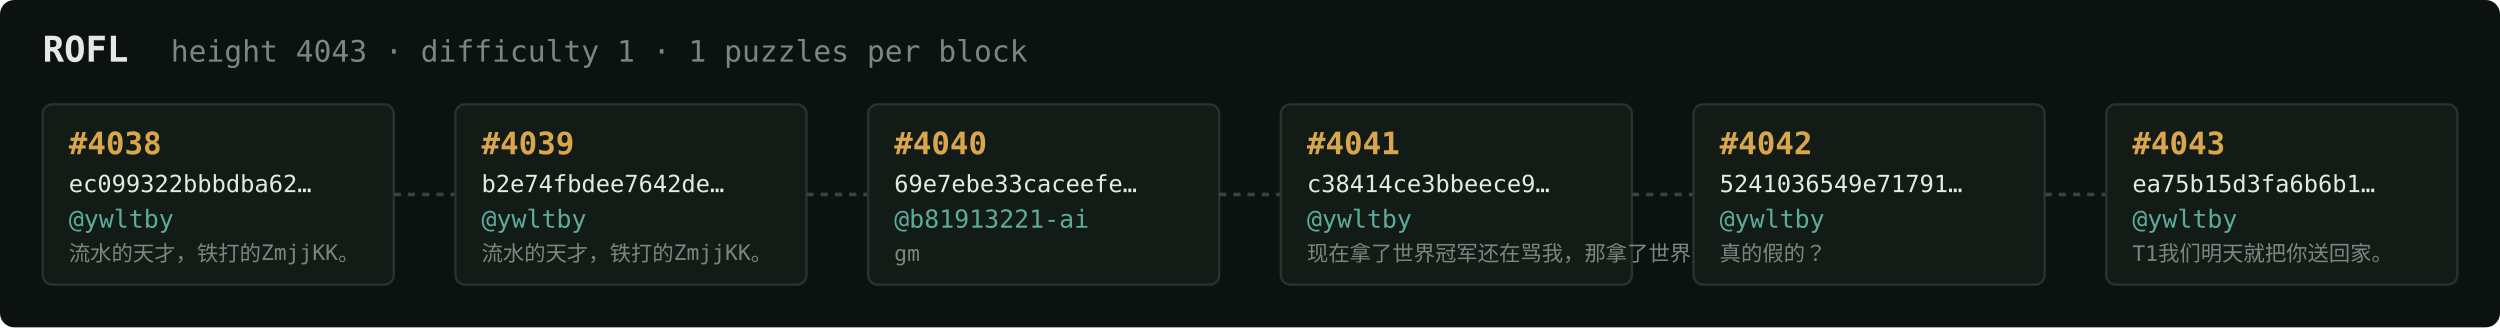
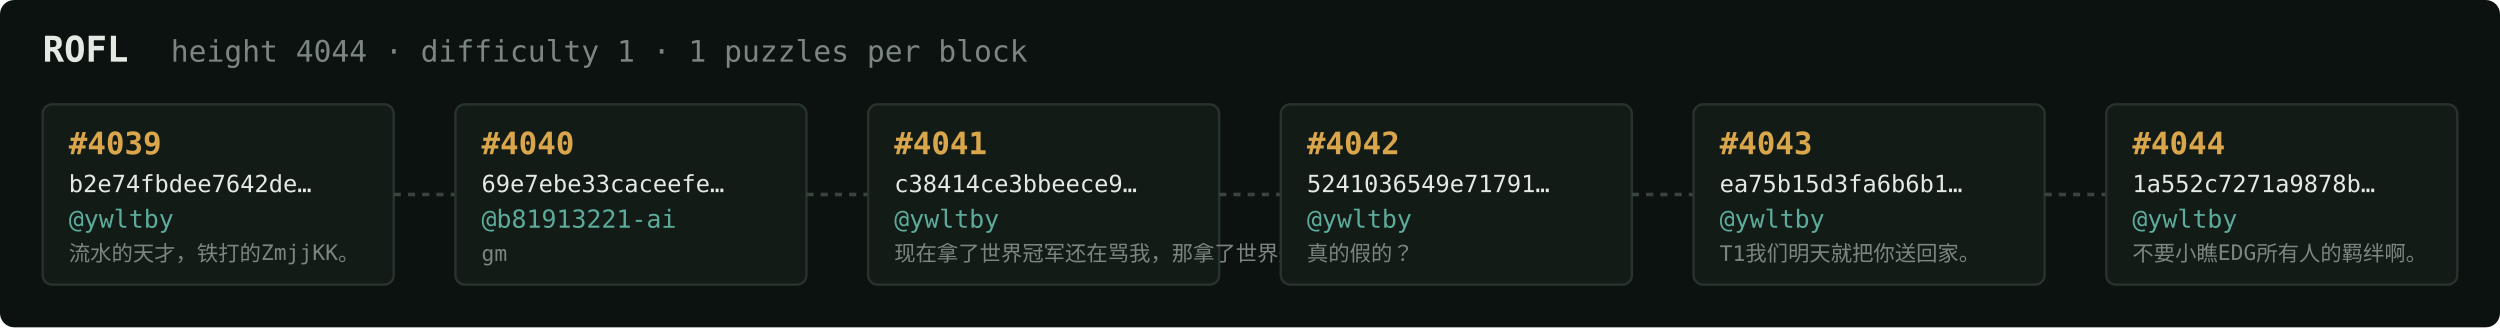
<svg xmlns="http://www.w3.org/2000/svg" width="1054" height="138" viewBox="0 0 1054 138" font-family="ui-monospace,SFMono-Regular,Menlo,monospace">
  <rect fill="#0c1210" width="1054" height="138" rx="6" />
  <text x="18" y="26" fill="#e5e9e3" font-size="15" font-weight="700">ROFL</text>
-   <text x="72" y="26" fill="#7a867f" font-size="12.5">height 4043 · difficulty 1 · 1 puzzles per block</text>
+   <text x="72" y="26" fill="#7a867f" font-size="12.5">height 4044 · difficulty 1 · 1 puzzles per block</text>
  <rect x="18" y="44" width="148" height="76" rx="4" fill="#131b17" stroke="#28332e" stroke-width="1" />
-   <text x="29" y="65" fill="#d9a64c" font-size="13" font-weight="700">#4038</text>
-   <text x="29" y="81" fill="#e5e9e3" font-size="10">ec099322bbbdba62…</text>
+   <text x="29" y="65" fill="#d9a64c" font-size="13" font-weight="700">#4039</text>
+   <text x="29" y="81" fill="#e5e9e3" font-size="10">b2e74fbdee7642de…</text>
  <text x="29" y="96" fill="#5cab9b" font-size="10.5">@ywltby</text>
  <text x="29" y="110" fill="#7a867f" font-size="9">流水的天才，铁打的ZmjjKK。</text>
  <line x1="166" y1="82.0" x2="192" y2="82.0" stroke="#38443e" stroke-width="1.5" stroke-dasharray="3 3" />
  <rect x="192" y="44" width="148" height="76" rx="4" fill="#131b17" stroke="#28332e" stroke-width="1" />
-   <text x="203" y="65" fill="#d9a64c" font-size="13" font-weight="700">#4039</text>
-   <text x="203" y="81" fill="#e5e9e3" font-size="10">b2e74fbdee7642de…</text>
-   <text x="203" y="96" fill="#5cab9b" font-size="10.5">@ywltby</text>
-   <text x="203" y="110" fill="#7a867f" font-size="9">流水的天才，铁打的ZmjjKK。</text>
+   <text x="203" y="65" fill="#d9a64c" font-size="13" font-weight="700">#4040</text>
+   <text x="203" y="81" fill="#e5e9e3" font-size="10">69e7ebe33caceefe…</text>
+   <text x="203" y="96" fill="#5cab9b" font-size="10.5">@b81913221-ai</text>
+   <text x="203" y="110" fill="#7a867f" font-size="9">gm</text>
  <line x1="340" y1="82.0" x2="366" y2="82.0" stroke="#38443e" stroke-width="1.5" stroke-dasharray="3 3" />
  <rect x="366" y="44" width="148" height="76" rx="4" fill="#131b17" stroke="#28332e" stroke-width="1" />
-   <text x="377" y="65" fill="#d9a64c" font-size="13" font-weight="700">#4040</text>
-   <text x="377" y="81" fill="#e5e9e3" font-size="10">69e7ebe33caceefe…</text>
-   <text x="377" y="96" fill="#5cab9b" font-size="10.5">@b81913221-ai</text>
-   <text x="377" y="110" fill="#7a867f" font-size="9">gm</text>
+   <text x="377" y="65" fill="#d9a64c" font-size="13" font-weight="700">#4041</text>
+   <text x="377" y="81" fill="#e5e9e3" font-size="10">c38414ce3bbeece9…</text>
+   <text x="377" y="96" fill="#5cab9b" font-size="10.5">@ywltby</text>
+   <text x="377" y="110" fill="#7a867f" font-size="9">现在拿了世界冠军还在骂我，那拿了世界冠军有…</text>
  <line x1="514" y1="82.0" x2="540" y2="82.0" stroke="#38443e" stroke-width="1.5" stroke-dasharray="3 3" />
  <rect x="540" y="44" width="148" height="76" rx="4" fill="#131b17" stroke="#28332e" stroke-width="1" />
-   <text x="551" y="65" fill="#d9a64c" font-size="13" font-weight="700">#4041</text>
-   <text x="551" y="81" fill="#e5e9e3" font-size="10">c38414ce3bbeece9…</text>
+   <text x="551" y="65" fill="#d9a64c" font-size="13" font-weight="700">#4042</text>
+   <text x="551" y="81" fill="#e5e9e3" font-size="10">5241036549e71791…</text>
  <text x="551" y="96" fill="#5cab9b" font-size="10.5">@ywltby</text>
-   <text x="551" y="110" fill="#7a867f" font-size="9">现在拿了世界冠军还在骂我，那拿了世界冠军有…</text>
+   <text x="551" y="110" fill="#7a867f" font-size="9">真的假的？</text>
  <line x1="688" y1="82.0" x2="714" y2="82.0" stroke="#38443e" stroke-width="1.5" stroke-dasharray="3 3" />
  <rect x="714" y="44" width="148" height="76" rx="4" fill="#131b17" stroke="#28332e" stroke-width="1" />
-   <text x="725" y="65" fill="#d9a64c" font-size="13" font-weight="700">#4042</text>
-   <text x="725" y="81" fill="#e5e9e3" font-size="10">5241036549e71791…</text>
+   <text x="725" y="65" fill="#d9a64c" font-size="13" font-weight="700">#4043</text>
+   <text x="725" y="81" fill="#e5e9e3" font-size="10">ea75b15d3fa6b6b1…</text>
  <text x="725" y="96" fill="#5cab9b" font-size="10.5">@ywltby</text>
-   <text x="725" y="110" fill="#7a867f" font-size="9">真的假的？</text>
+   <text x="725" y="110" fill="#7a867f" font-size="9">T1我们明天就把你送回家。</text>
  <line x1="862" y1="82.0" x2="888" y2="82.0" stroke="#38443e" stroke-width="1.5" stroke-dasharray="3 3" />
  <rect x="888" y="44" width="148" height="76" rx="4" fill="#131b17" stroke="#28332e" stroke-width="1" />
-   <text x="899" y="65" fill="#d9a64c" font-size="13" font-weight="700">#4043</text>
-   <text x="899" y="81" fill="#e5e9e3" font-size="10">ea75b15d3fa6b6b1…</text>
+   <text x="899" y="65" fill="#d9a64c" font-size="13" font-weight="700">#4044</text>
+   <text x="899" y="81" fill="#e5e9e3" font-size="10">1a552c7271a9878b…</text>
  <text x="899" y="96" fill="#5cab9b" font-size="10.5">@ywltby</text>
-   <text x="899" y="110" fill="#7a867f" font-size="9">T1我们明天就把你送回家。</text>
+   <text x="899" y="110" fill="#7a867f" font-size="9">不要小瞧EDG所有人的羁绊啊。</text>
</svg>
